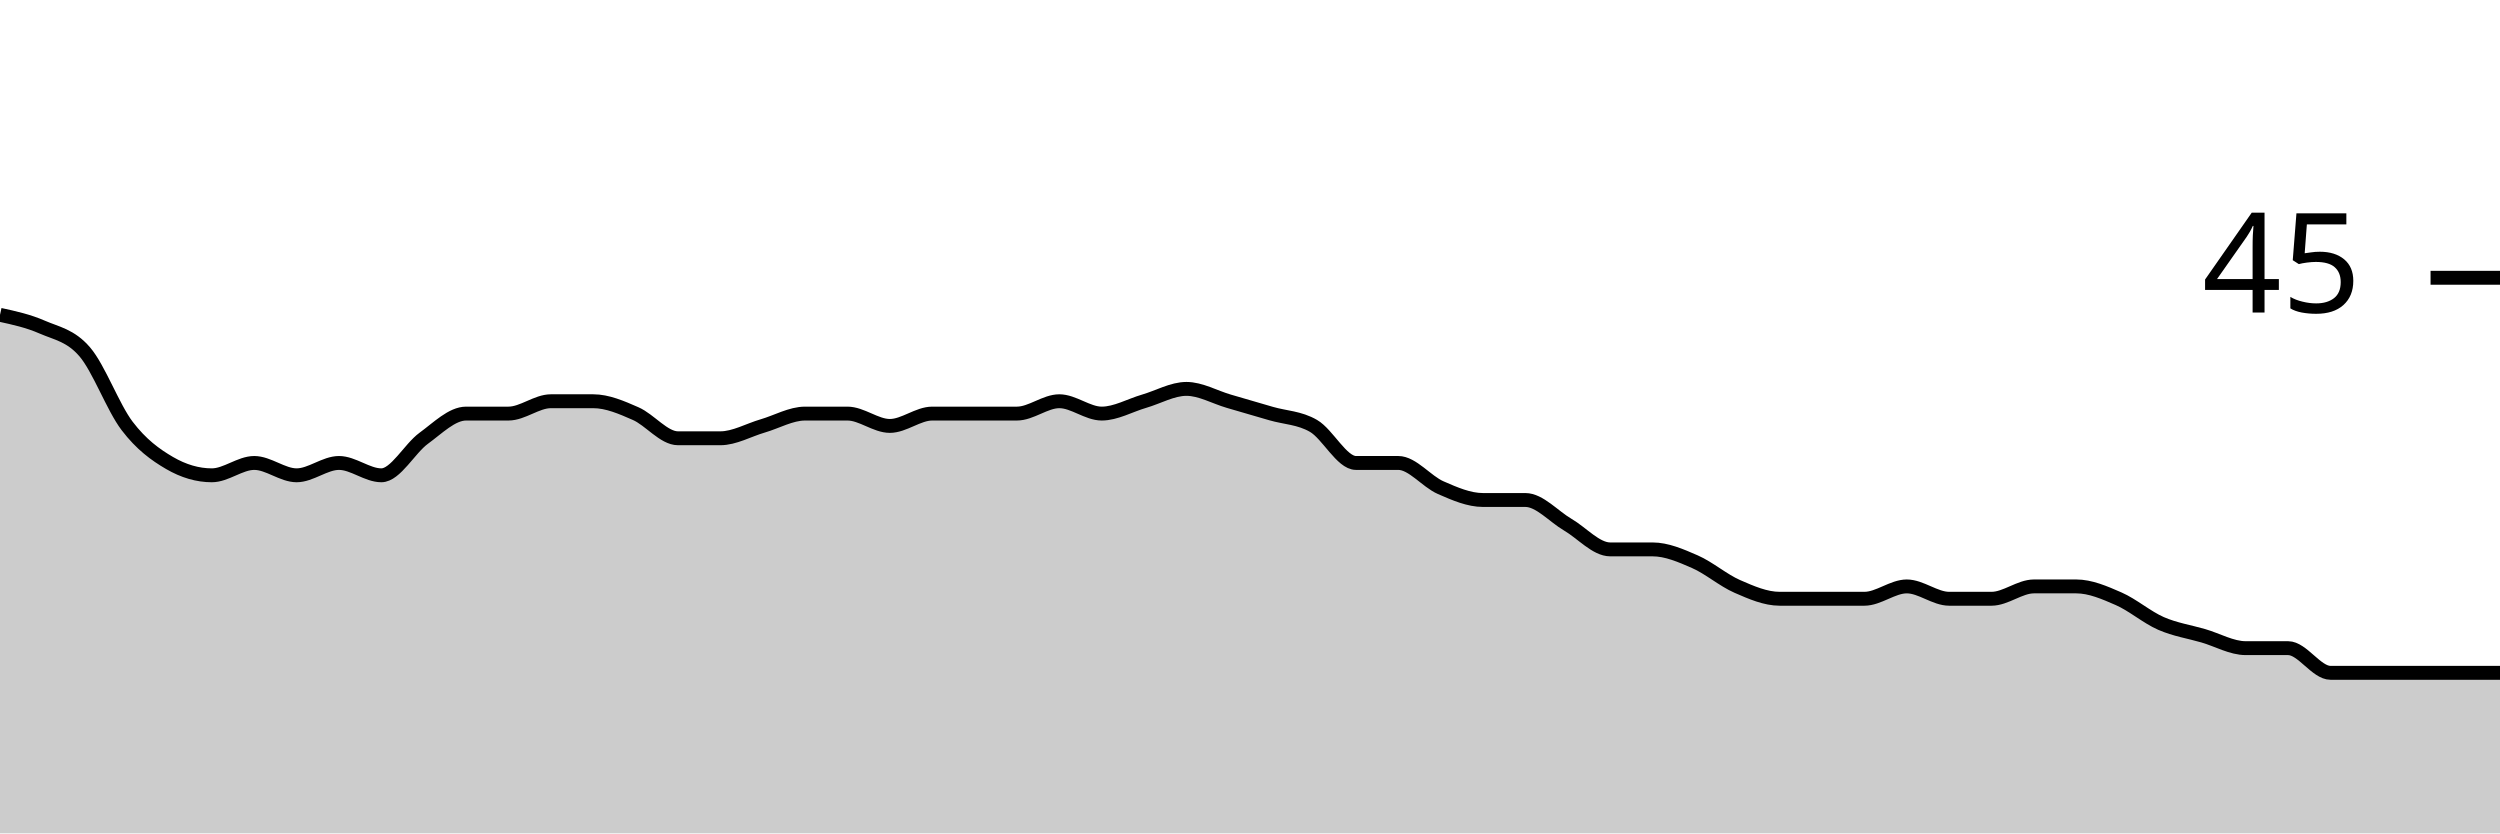
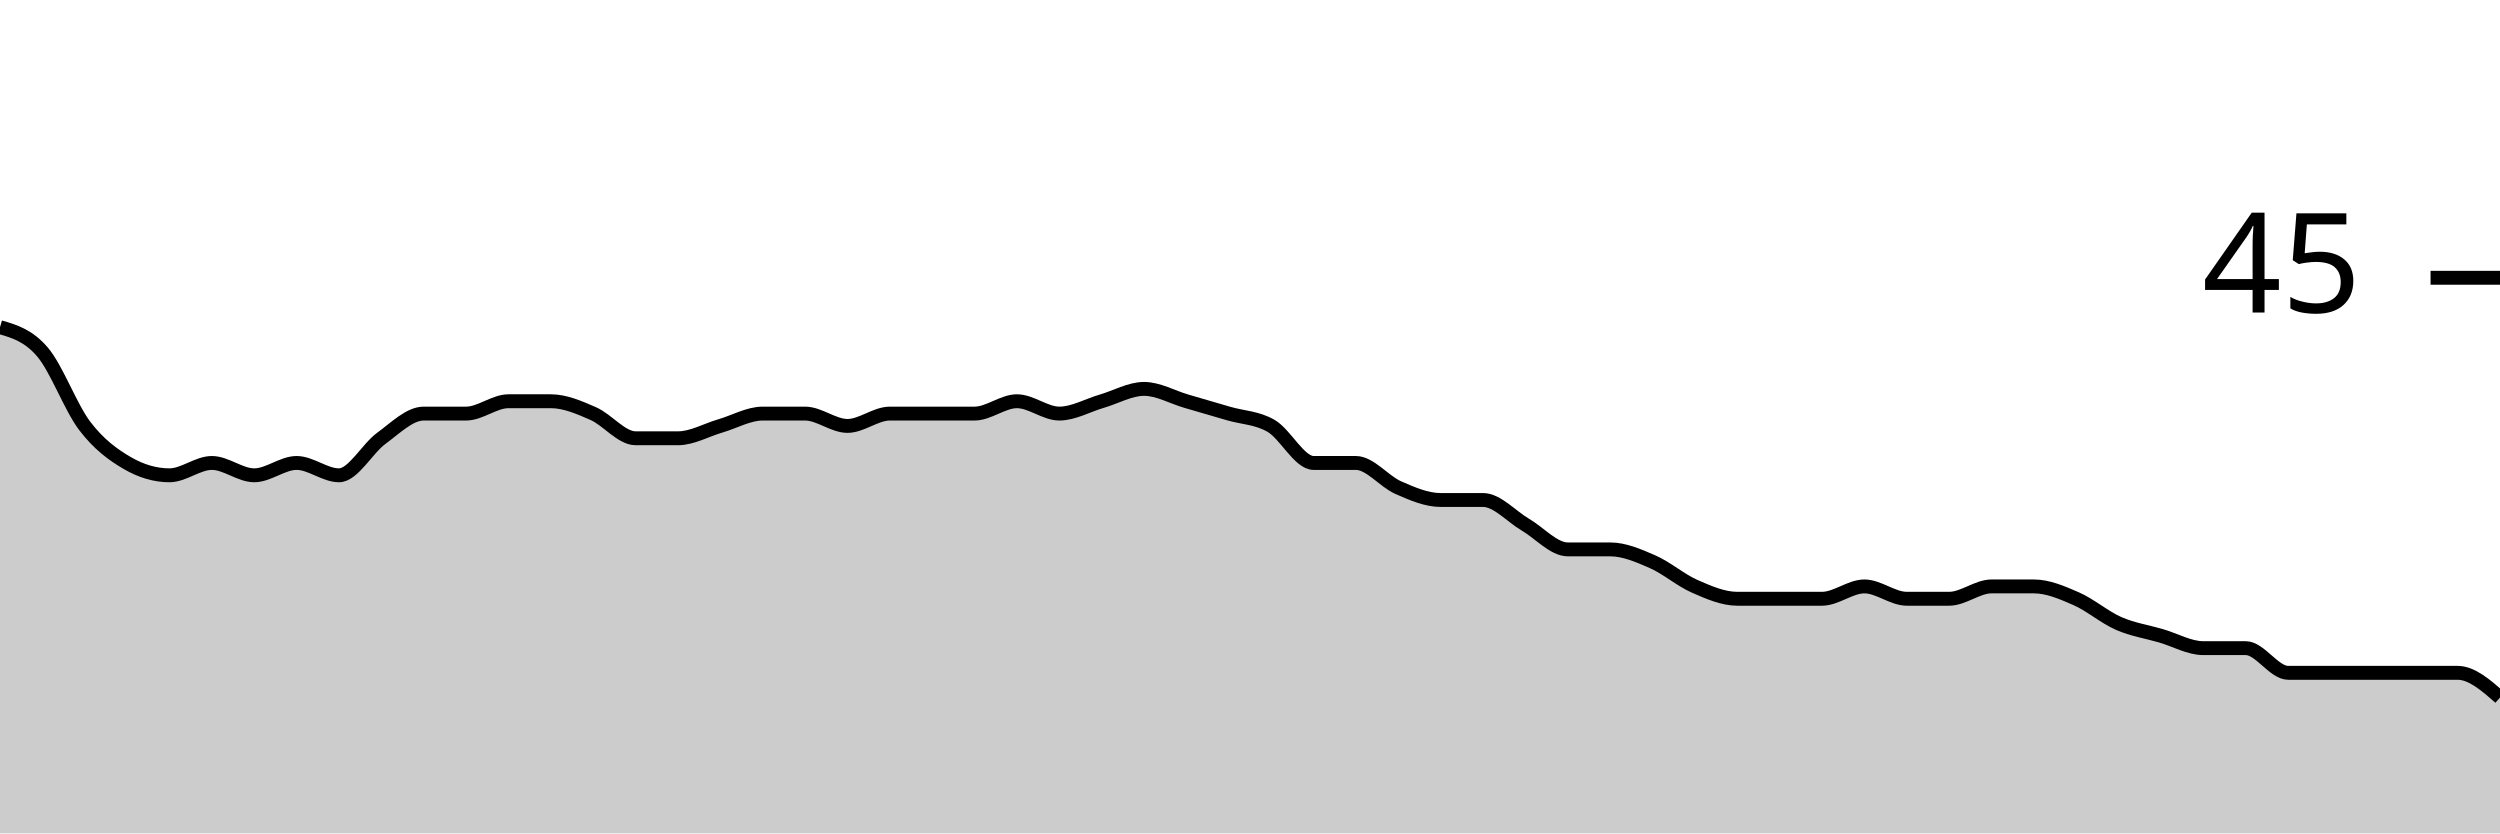
<svg xmlns="http://www.w3.org/2000/svg" viewBox="0 0 180 60">
  <g transform="translate(0,20)">
-     <path class="area" fill="rgba(0, 0, 0, 0.2)" d="M0,2.667C1.017,2.889,2.034,3.111,3.051,3.556C4.068,4,5.085,4.148,6.102,5.333C7.119,6.519,8.136,9.333,9.153,10.667C10.169,12,11.186,12.741,12.203,13.333C13.22,13.926,14.237,14.222,15.254,14.222C16.271,14.222,17.288,13.333,18.305,13.333C19.322,13.333,20.339,14.222,21.356,14.222C22.373,14.222,23.39,13.333,24.407,13.333C25.424,13.333,26.441,14.222,27.458,14.222C28.475,14.222,29.492,12.296,30.508,11.556C31.525,10.815,32.542,9.778,33.559,9.778C34.576,9.778,35.593,9.778,36.61,9.778C37.627,9.778,38.644,8.889,39.661,8.889C40.678,8.889,41.695,8.889,42.712,8.889C43.729,8.889,44.746,9.333,45.763,9.778C46.78,10.222,47.797,11.556,48.814,11.556C49.831,11.556,50.847,11.556,51.864,11.556C52.881,11.556,53.898,10.963,54.915,10.667C55.932,10.37,56.949,9.778,57.966,9.778C58.983,9.778,60,9.778,61.017,9.778C62.034,9.778,63.051,10.667,64.068,10.667C65.085,10.667,66.102,9.778,67.119,9.778C68.136,9.778,69.153,9.778,70.169,9.778C71.186,9.778,72.203,9.778,73.22,9.778C74.237,9.778,75.254,8.889,76.271,8.889C77.288,8.889,78.305,9.778,79.322,9.778C80.339,9.778,81.356,9.185,82.373,8.889C83.39,8.593,84.407,8,85.424,8C86.441,8,87.458,8.593,88.475,8.889C89.492,9.185,90.508,9.481,91.525,9.778C92.542,10.074,93.559,10.074,94.576,10.667C95.593,11.259,96.61,13.333,97.627,13.333C98.644,13.333,99.661,13.333,100.678,13.333C101.695,13.333,102.712,14.667,103.729,15.111C104.746,15.556,105.763,16,106.78,16C107.797,16,108.814,16,109.831,16C110.847,16,111.864,17.185,112.881,17.778C113.898,18.37,114.915,19.556,115.932,19.556C116.949,19.556,117.966,19.556,118.983,19.556C120,19.556,121.017,20,122.034,20.444C123.051,20.889,124.068,21.778,125.085,22.222C126.102,22.667,127.119,23.111,128.136,23.111C129.153,23.111,130.169,23.111,131.186,23.111C132.203,23.111,133.22,23.111,134.237,23.111C135.254,23.111,136.271,22.222,137.288,22.222C138.305,22.222,139.322,23.111,140.339,23.111C141.356,23.111,142.373,23.111,143.39,23.111C144.407,23.111,145.424,22.222,146.441,22.222C147.458,22.222,148.475,22.222,149.492,22.222C150.508,22.222,151.525,22.667,152.542,23.111C153.559,23.556,154.576,24.444,155.593,24.889C156.61,25.333,157.627,25.481,158.644,25.778C159.661,26.074,160.678,26.667,161.695,26.667C162.712,26.667,163.729,26.667,164.746,26.667C165.763,26.667,166.78,28.444,167.797,28.444C168.814,28.444,169.831,28.444,170.847,28.444C171.864,28.444,172.881,28.444,173.898,28.444C174.915,28.444,175.932,28.444,176.949,28.444C177.966,28.444,178.983,28.444,180,28.444L180,40C178.983,40,177.966,40,176.949,40C175.932,40,174.915,40,173.898,40C172.881,40,171.864,40,170.847,40C169.831,40,168.814,40,167.797,40C166.78,40,165.763,40,164.746,40C163.729,40,162.712,40,161.695,40C160.678,40,159.661,40,158.644,40C157.627,40,156.61,40,155.593,40C154.576,40,153.559,40,152.542,40C151.525,40,150.508,40,149.492,40C148.475,40,147.458,40,146.441,40C145.424,40,144.407,40,143.39,40C142.373,40,141.356,40,140.339,40C139.322,40,138.305,40,137.288,40C136.271,40,135.254,40,134.237,40C133.22,40,132.203,40,131.186,40C130.169,40,129.153,40,128.136,40C127.119,40,126.102,40,125.085,40C124.068,40,123.051,40,122.034,40C121.017,40,120,40,118.983,40C117.966,40,116.949,40,115.932,40C114.915,40,113.898,40,112.881,40C111.864,40,110.847,40,109.831,40C108.814,40,107.797,40,106.78,40C105.763,40,104.746,40,103.729,40C102.712,40,101.695,40,100.678,40C99.661,40,98.644,40,97.627,40C96.61,40,95.593,40,94.576,40C93.559,40,92.542,40,91.525,40C90.508,40,89.492,40,88.475,40C87.458,40,86.441,40,85.424,40C84.407,40,83.39,40,82.373,40C81.356,40,80.339,40,79.322,40C78.305,40,77.288,40,76.271,40C75.254,40,74.237,40,73.22,40C72.203,40,71.186,40,70.169,40C69.153,40,68.136,40,67.119,40C66.102,40,65.085,40,64.068,40C63.051,40,62.034,40,61.017,40C60,40,58.983,40,57.966,40C56.949,40,55.932,40,54.915,40C53.898,40,52.881,40,51.864,40C50.847,40,49.831,40,48.814,40C47.797,40,46.78,40,45.763,40C44.746,40,43.729,40,42.712,40C41.695,40,40.678,40,39.661,40C38.644,40,37.627,40,36.61,40C35.593,40,34.576,40,33.559,40C32.542,40,31.525,40,30.508,40C29.492,40,28.475,40,27.458,40C26.441,40,25.424,40,24.407,40C23.39,40,22.373,40,21.356,40C20.339,40,19.322,40,18.305,40C17.288,40,16.271,40,15.254,40C14.237,40,13.22,40,12.203,40C11.186,40,10.169,40,9.153,40C8.136,40,7.119,40,6.102,40C5.085,40,4.068,40,3.051,40C2.034,40,1.017,40,0,40Z" />
-     <path class="line" stroke="black" fill="none" d="M0,2.667C1.017,2.889,2.034,3.111,3.051,3.556C4.068,4,5.085,4.148,6.102,5.333C7.119,6.519,8.136,9.333,9.153,10.667C10.169,12,11.186,12.741,12.203,13.333C13.22,13.926,14.237,14.222,15.254,14.222C16.271,14.222,17.288,13.333,18.305,13.333C19.322,13.333,20.339,14.222,21.356,14.222C22.373,14.222,23.39,13.333,24.407,13.333C25.424,13.333,26.441,14.222,27.458,14.222C28.475,14.222,29.492,12.296,30.508,11.556C31.525,10.815,32.542,9.778,33.559,9.778C34.576,9.778,35.593,9.778,36.61,9.778C37.627,9.778,38.644,8.889,39.661,8.889C40.678,8.889,41.695,8.889,42.712,8.889C43.729,8.889,44.746,9.333,45.763,9.778C46.78,10.222,47.797,11.556,48.814,11.556C49.831,11.556,50.847,11.556,51.864,11.556C52.881,11.556,53.898,10.963,54.915,10.667C55.932,10.37,56.949,9.778,57.966,9.778C58.983,9.778,60,9.778,61.017,9.778C62.034,9.778,63.051,10.667,64.068,10.667C65.085,10.667,66.102,9.778,67.119,9.778C68.136,9.778,69.153,9.778,70.169,9.778C71.186,9.778,72.203,9.778,73.22,9.778C74.237,9.778,75.254,8.889,76.271,8.889C77.288,8.889,78.305,9.778,79.322,9.778C80.339,9.778,81.356,9.185,82.373,8.889C83.39,8.593,84.407,8,85.424,8C86.441,8,87.458,8.593,88.475,8.889C89.492,9.185,90.508,9.481,91.525,9.778C92.542,10.074,93.559,10.074,94.576,10.667C95.593,11.259,96.61,13.333,97.627,13.333C98.644,13.333,99.661,13.333,100.678,13.333C101.695,13.333,102.712,14.667,103.729,15.111C104.746,15.556,105.763,16,106.78,16C107.797,16,108.814,16,109.831,16C110.847,16,111.864,17.185,112.881,17.778C113.898,18.37,114.915,19.556,115.932,19.556C116.949,19.556,117.966,19.556,118.983,19.556C120,19.556,121.017,20,122.034,20.444C123.051,20.889,124.068,21.778,125.085,22.222C126.102,22.667,127.119,23.111,128.136,23.111C129.153,23.111,130.169,23.111,131.186,23.111C132.203,23.111,133.22,23.111,134.237,23.111C135.254,23.111,136.271,22.222,137.288,22.222C138.305,22.222,139.322,23.111,140.339,23.111C141.356,23.111,142.373,23.111,143.39,23.111C144.407,23.111,145.424,22.222,146.441,22.222C147.458,22.222,148.475,22.222,149.492,22.222C150.508,22.222,151.525,22.667,152.542,23.111C153.559,23.556,154.576,24.444,155.593,24.889C156.61,25.333,157.627,25.481,158.644,25.778C159.661,26.074,160.678,26.667,161.695,26.667C162.712,26.667,163.729,26.667,164.746,26.667C165.763,26.667,166.78,28.444,167.797,28.444C168.814,28.444,169.831,28.444,170.847,28.444C171.864,28.444,172.881,28.444,173.898,28.444C174.915,28.444,175.932,28.444,176.949,28.444C177.966,28.444,178.983,28.444,180,28.444" />
+     <path class="area" fill="rgba(0, 0, 0, 0.2)" d="M0,3.556C1.017,3.852,2.034,4.148,3.051,5.333C4.068,6.519,5.085,9.333,6.102,10.667C7.119,12,8.136,12.741,9.153,13.333C10.169,13.926,11.186,14.222,12.203,14.222C13.22,14.222,14.237,13.333,15.254,13.333C16.271,13.333,17.288,14.222,18.305,14.222C19.322,14.222,20.339,13.333,21.356,13.333C22.373,13.333,23.39,14.222,24.407,14.222C25.424,14.222,26.441,12.296,27.458,11.556C28.475,10.815,29.492,9.778,30.508,9.778C31.525,9.778,32.542,9.778,33.559,9.778C34.576,9.778,35.593,8.889,36.61,8.889C37.627,8.889,38.644,8.889,39.661,8.889C40.678,8.889,41.695,9.333,42.712,9.778C43.729,10.222,44.746,11.556,45.763,11.556C46.78,11.556,47.797,11.556,48.814,11.556C49.831,11.556,50.847,10.963,51.864,10.667C52.881,10.37,53.898,9.778,54.915,9.778C55.932,9.778,56.949,9.778,57.966,9.778C58.983,9.778,60,10.667,61.017,10.667C62.034,10.667,63.051,9.778,64.068,9.778C65.085,9.778,66.102,9.778,67.119,9.778C68.136,9.778,69.153,9.778,70.169,9.778C71.186,9.778,72.203,8.889,73.22,8.889C74.237,8.889,75.254,9.778,76.271,9.778C77.288,9.778,78.305,9.185,79.322,8.889C80.339,8.593,81.356,8,82.373,8C83.39,8,84.407,8.593,85.424,8.889C86.441,9.185,87.458,9.481,88.475,9.778C89.492,10.074,90.508,10.074,91.525,10.667C92.542,11.259,93.559,13.333,94.576,13.333C95.593,13.333,96.61,13.333,97.627,13.333C98.644,13.333,99.661,14.667,100.678,15.111C101.695,15.556,102.712,16,103.729,16C104.746,16,105.763,16,106.78,16C107.797,16,108.814,17.185,109.831,17.778C110.847,18.37,111.864,19.556,112.881,19.556C113.898,19.556,114.915,19.556,115.932,19.556C116.949,19.556,117.966,20,118.983,20.444C120,20.889,121.017,21.778,122.034,22.222C123.051,22.667,124.068,23.111,125.085,23.111C126.102,23.111,127.119,23.111,128.136,23.111C129.153,23.111,130.169,23.111,131.186,23.111C132.203,23.111,133.22,22.222,134.237,22.222C135.254,22.222,136.271,23.111,137.288,23.111C138.305,23.111,139.322,23.111,140.339,23.111C141.356,23.111,142.373,22.222,143.39,22.222C144.407,22.222,145.424,22.222,146.441,22.222C147.458,22.222,148.475,22.667,149.492,23.111C150.508,23.556,151.525,24.444,152.542,24.889C153.559,25.333,154.576,25.481,155.593,25.778C156.61,26.074,157.627,26.667,158.644,26.667C159.661,26.667,160.678,26.667,161.695,26.667C162.712,26.667,163.729,28.444,164.746,28.444C165.763,28.444,166.78,28.444,167.797,28.444C168.814,28.444,169.831,28.444,170.847,28.444C171.864,28.444,172.881,28.444,173.898,28.444C174.915,28.444,175.932,28.444,176.949,28.444C177.966,28.444,178.983,29.333,180,30.222L180,40C178.983,40,177.966,40,176.949,40C175.932,40,174.915,40,173.898,40C172.881,40,171.864,40,170.847,40C169.831,40,168.814,40,167.797,40C166.78,40,165.763,40,164.746,40C163.729,40,162.712,40,161.695,40C160.678,40,159.661,40,158.644,40C157.627,40,156.61,40,155.593,40C154.576,40,153.559,40,152.542,40C151.525,40,150.508,40,149.492,40C148.475,40,147.458,40,146.441,40C145.424,40,144.407,40,143.39,40C142.373,40,141.356,40,140.339,40C139.322,40,138.305,40,137.288,40C136.271,40,135.254,40,134.237,40C133.22,40,132.203,40,131.186,40C130.169,40,129.153,40,128.136,40C127.119,40,126.102,40,125.085,40C124.068,40,123.051,40,122.034,40C121.017,40,120,40,118.983,40C117.966,40,116.949,40,115.932,40C114.915,40,113.898,40,112.881,40C111.864,40,110.847,40,109.831,40C108.814,40,107.797,40,106.78,40C105.763,40,104.746,40,103.729,40C102.712,40,101.695,40,100.678,40C99.661,40,98.644,40,97.627,40C96.61,40,95.593,40,94.576,40C93.559,40,92.542,40,91.525,40C90.508,40,89.492,40,88.475,40C87.458,40,86.441,40,85.424,40C84.407,40,83.39,40,82.373,40C81.356,40,80.339,40,79.322,40C78.305,40,77.288,40,76.271,40C75.254,40,74.237,40,73.22,40C72.203,40,71.186,40,70.169,40C69.153,40,68.136,40,67.119,40C66.102,40,65.085,40,64.068,40C63.051,40,62.034,40,61.017,40C60,40,58.983,40,57.966,40C56.949,40,55.932,40,54.915,40C53.898,40,52.881,40,51.864,40C50.847,40,49.831,40,48.814,40C47.797,40,46.78,40,45.763,40C44.746,40,43.729,40,42.712,40C41.695,40,40.678,40,39.661,40C38.644,40,37.627,40,36.61,40C35.593,40,34.576,40,33.559,40C32.542,40,31.525,40,30.508,40C29.492,40,28.475,40,27.458,40C26.441,40,25.424,40,24.407,40C23.39,40,22.373,40,21.356,40C20.339,40,19.322,40,18.305,40C17.288,40,16.271,40,15.254,40C14.237,40,13.22,40,12.203,40C11.186,40,10.169,40,9.153,40C8.136,40,7.119,40,6.102,40C5.085,40,4.068,40,3.051,40C2.034,40,1.017,40,0,40Z" />
+     <path class="line" stroke="black" fill="none" d="M0,3.556C1.017,3.852,2.034,4.148,3.051,5.333C4.068,6.519,5.085,9.333,6.102,10.667C7.119,12,8.136,12.741,9.153,13.333C10.169,13.926,11.186,14.222,12.203,14.222C13.22,14.222,14.237,13.333,15.254,13.333C16.271,13.333,17.288,14.222,18.305,14.222C19.322,14.222,20.339,13.333,21.356,13.333C22.373,13.333,23.39,14.222,24.407,14.222C25.424,14.222,26.441,12.296,27.458,11.556C28.475,10.815,29.492,9.778,30.508,9.778C31.525,9.778,32.542,9.778,33.559,9.778C34.576,9.778,35.593,8.889,36.61,8.889C37.627,8.889,38.644,8.889,39.661,8.889C40.678,8.889,41.695,9.333,42.712,9.778C43.729,10.222,44.746,11.556,45.763,11.556C46.78,11.556,47.797,11.556,48.814,11.556C49.831,11.556,50.847,10.963,51.864,10.667C52.881,10.37,53.898,9.778,54.915,9.778C55.932,9.778,56.949,9.778,57.966,9.778C58.983,9.778,60,10.667,61.017,10.667C62.034,10.667,63.051,9.778,64.068,9.778C65.085,9.778,66.102,9.778,67.119,9.778C68.136,9.778,69.153,9.778,70.169,9.778C71.186,9.778,72.203,8.889,73.22,8.889C74.237,8.889,75.254,9.778,76.271,9.778C77.288,9.778,78.305,9.185,79.322,8.889C80.339,8.593,81.356,8,82.373,8C83.39,8,84.407,8.593,85.424,8.889C86.441,9.185,87.458,9.481,88.475,9.778C89.492,10.074,90.508,10.074,91.525,10.667C92.542,11.259,93.559,13.333,94.576,13.333C95.593,13.333,96.61,13.333,97.627,13.333C98.644,13.333,99.661,14.667,100.678,15.111C101.695,15.556,102.712,16,103.729,16C104.746,16,105.763,16,106.78,16C107.797,16,108.814,17.185,109.831,17.778C110.847,18.37,111.864,19.556,112.881,19.556C113.898,19.556,114.915,19.556,115.932,19.556C116.949,19.556,117.966,20,118.983,20.444C120,20.889,121.017,21.778,122.034,22.222C123.051,22.667,124.068,23.111,125.085,23.111C126.102,23.111,127.119,23.111,128.136,23.111C129.153,23.111,130.169,23.111,131.186,23.111C132.203,23.111,133.22,22.222,134.237,22.222C135.254,22.222,136.271,23.111,137.288,23.111C138.305,23.111,139.322,23.111,140.339,23.111C141.356,23.111,142.373,22.222,143.39,22.222C144.407,22.222,145.424,22.222,146.441,22.222C147.458,22.222,148.475,22.667,149.492,23.111C150.508,23.556,151.525,24.444,152.542,24.889C153.559,25.333,154.576,25.481,155.593,25.778C156.61,26.074,157.627,26.667,158.644,26.667C159.661,26.667,160.678,26.667,161.695,26.667C162.712,26.667,163.729,28.444,164.746,28.444C165.763,28.444,166.78,28.444,167.797,28.444C168.814,28.444,169.831,28.444,170.847,28.444C171.864,28.444,172.881,28.444,173.898,28.444C174.915,28.444,175.932,28.444,176.949,28.444C177.966,28.444,178.983,29.333,180,30.222" />
    <path class="axis-ceiling" stroke-width="1" stroke="black" fill="none" d="M175,0L180,0" />
    <text class="axis-ceiling-label" font-family="sans-serif" text-anchor="end" font-size="10px" x="170" y="2.5">45</text>
  </g>
</svg>
